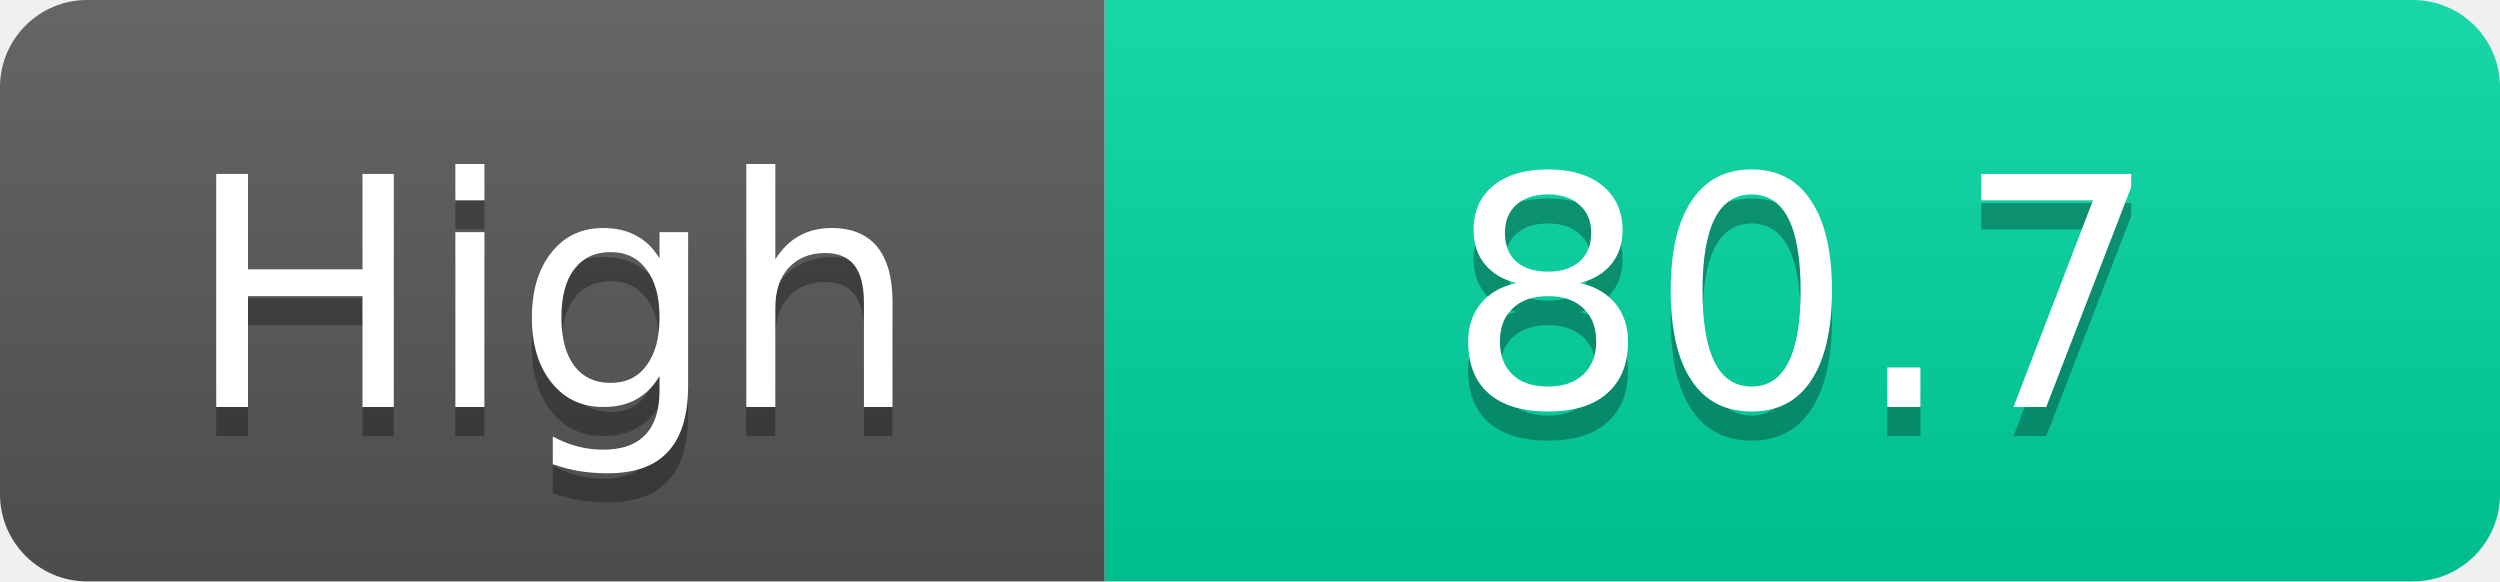
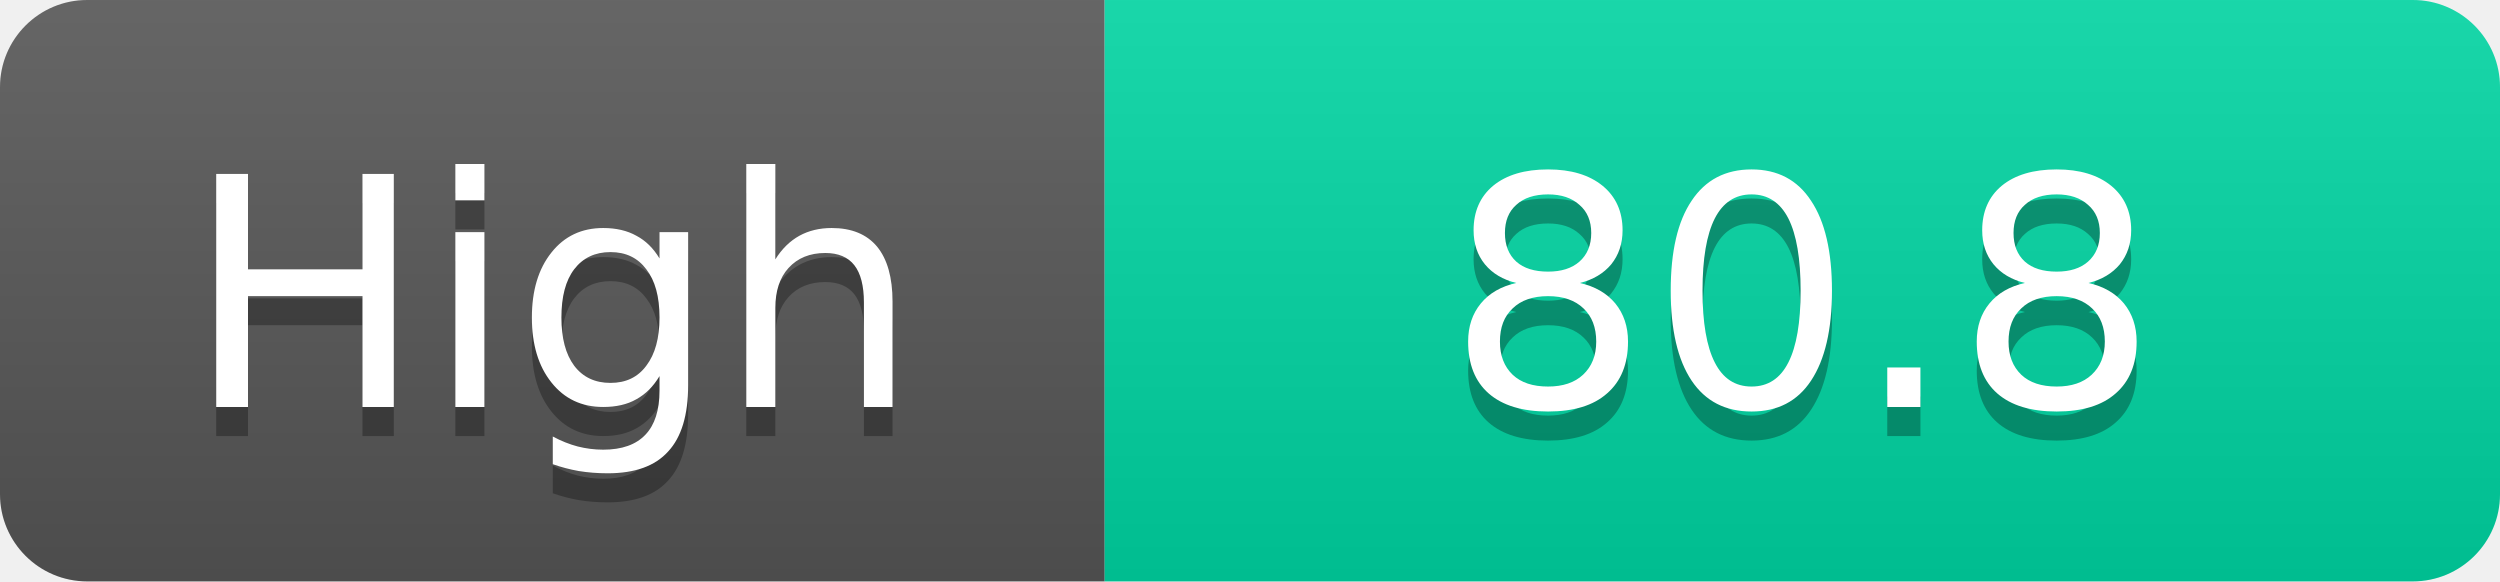
<svg xmlns="http://www.w3.org/2000/svg" width="86" height="20">
  <linearGradient id="s" x2="0" y2="100%">
    <stop offset="0" stop-color="#fff" stop-opacity=".1" />
    <stop offset="1" stop-opacity=".1" />
  </linearGradient>
  <clipPath id="r">
    <rect width="86" height="20" rx="3" fill="#fff" />
  </clipPath>
  <g clip-path="url(#r)">
    <rect width="38" height="20" fill="#555" />
    <rect x="38" width="48" height="20" fill="#00d2a0" />
    <rect width="86" height="20" fill="url(#s)" />
  </g>
  <g fill="#fff" text-anchor="middle" font-family="Verdana,Geneva,DejaVu Sans,sans-serif" text-rendering="geometricPrecision" font-size="11">
    <text x="19.0" y="15" fill="#010101" fill-opacity=".3">High</text>
    <text x="19.0" y="14">High</text>
-     <text x="62.0" y="15" fill="#010101" fill-opacity=".3">80.7</text>
-     <text x="62.0" y="14">80.7</text>
+     <text x="62.0" y="15" fill="#010101" fill-opacity=".3">80.8</text>
+     <text x="62.0" y="14">80.8</text>
  </g>
</svg>
